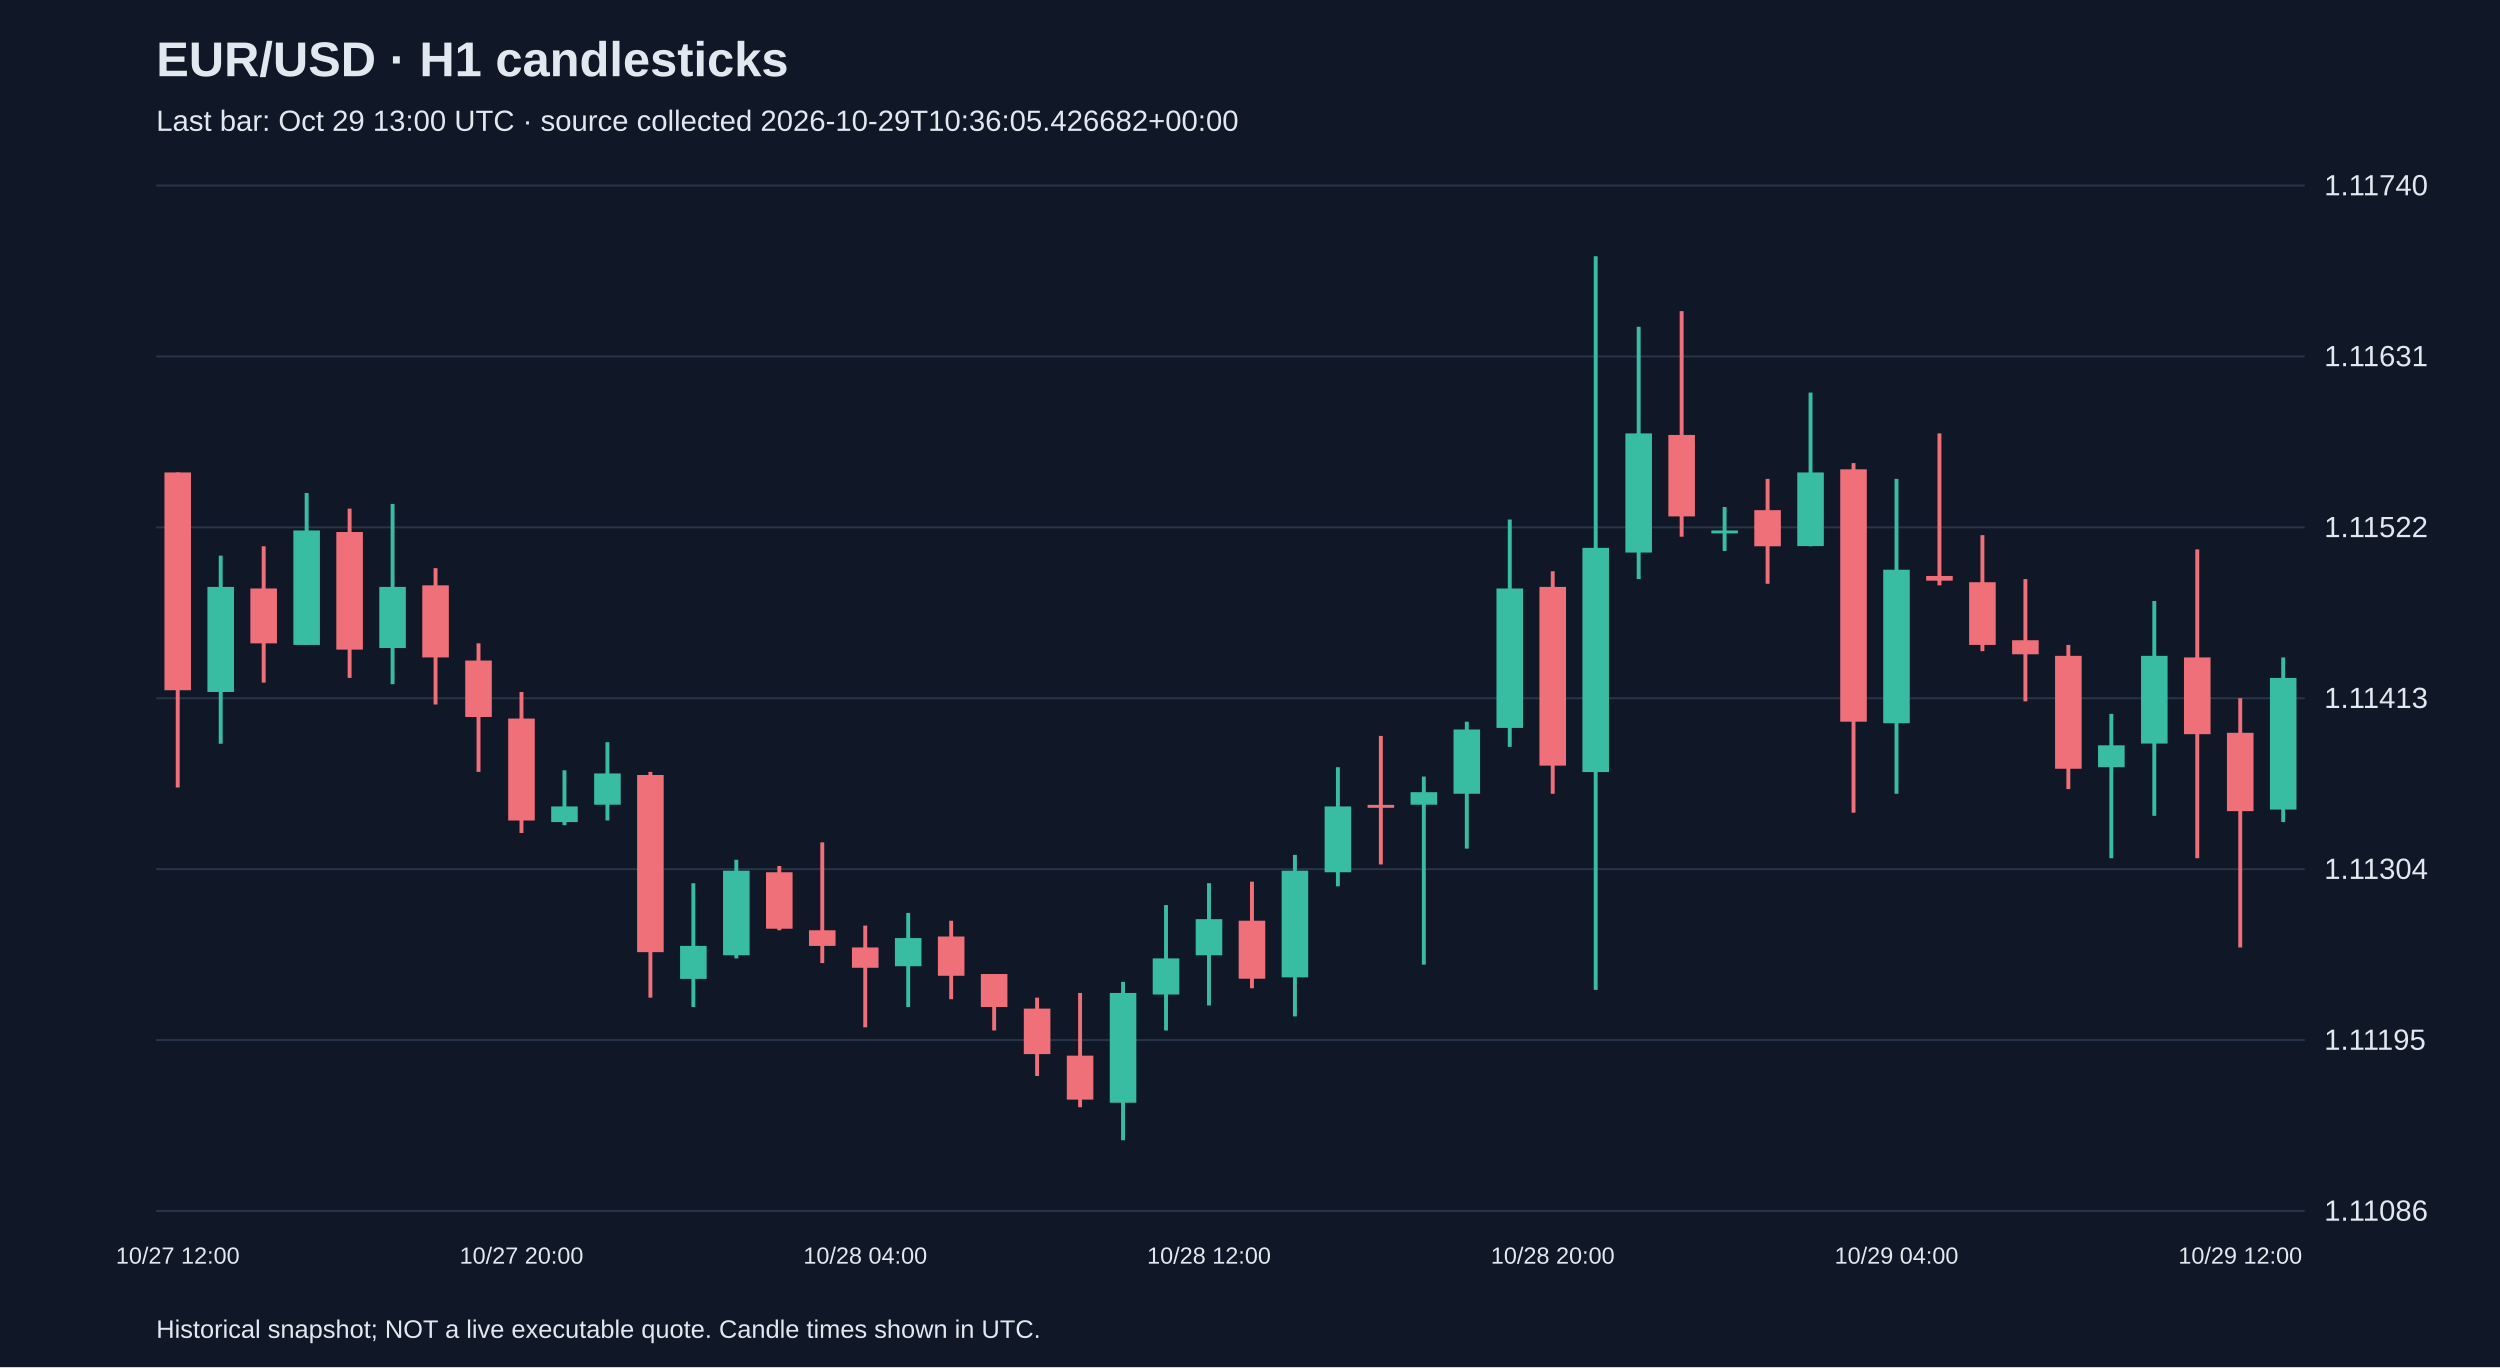
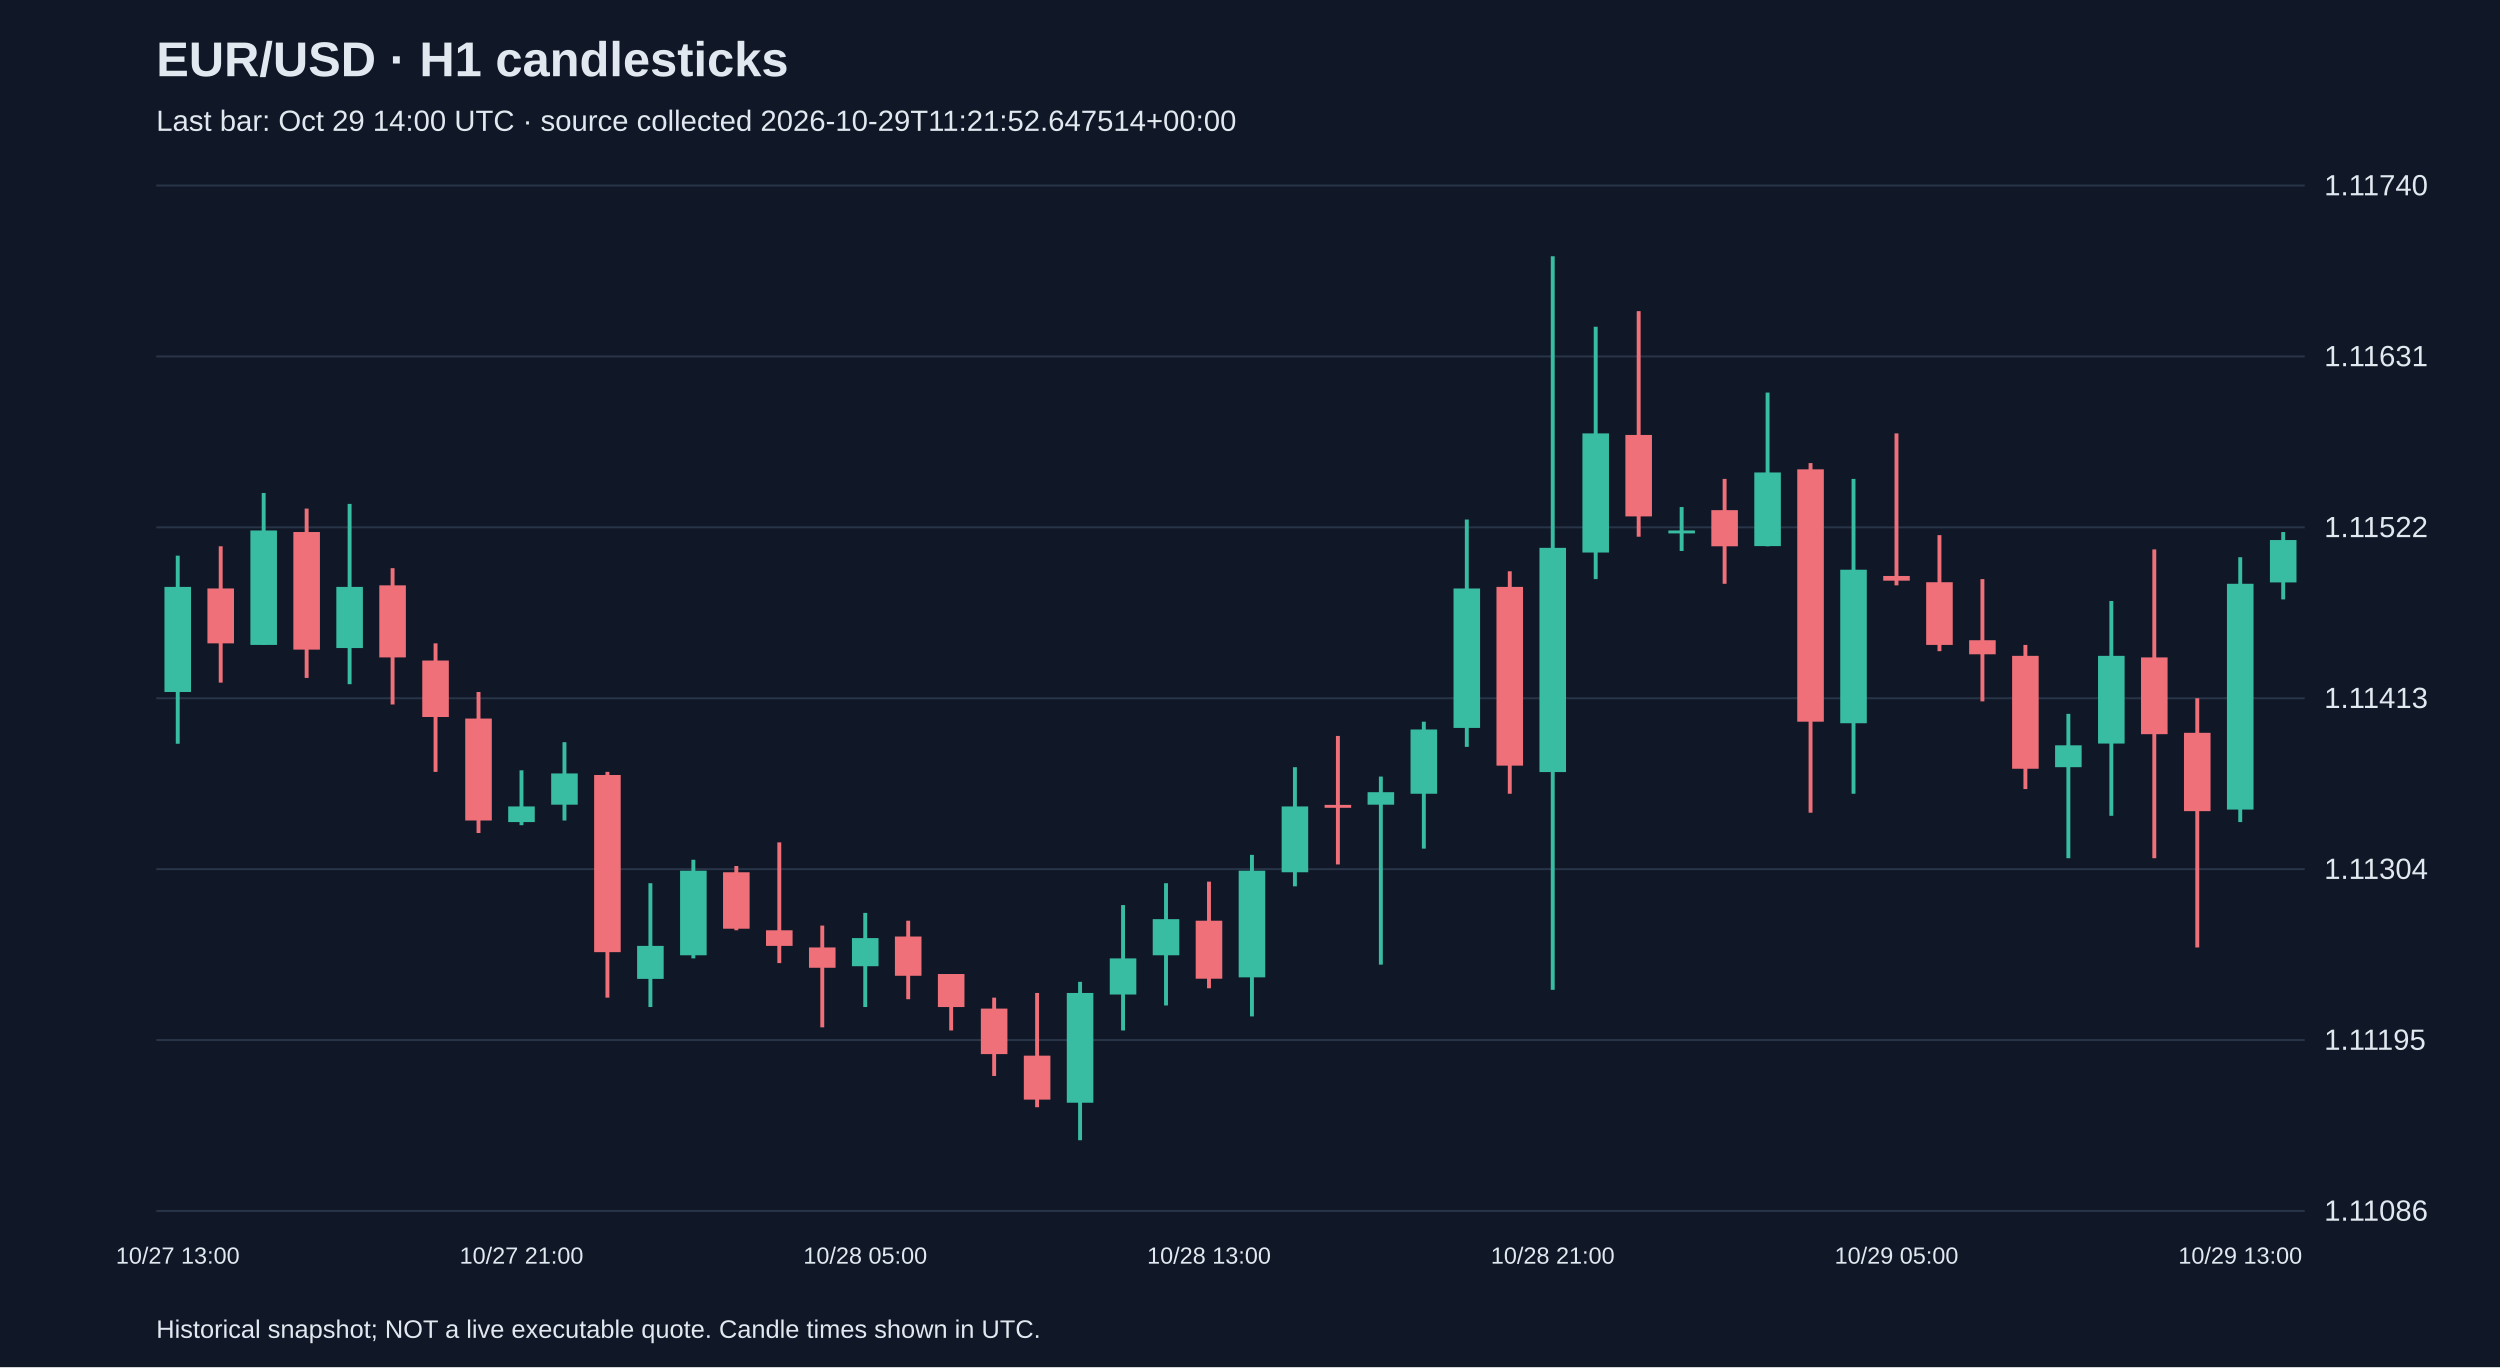
<svg xmlns="http://www.w3.org/2000/svg" viewBox="0 0 1280 700">
  <rect width="100%" height="100%" fill="#101827" />
  <style>text{font-family:Arial,sans-serif;fill:#e2e8f0}</style>
  <text x="80" y="39" font-size="25" font-weight="bold">EUR/USD · H1 candlesticks</text>
-   <text x="80" y="67" font-size="15" fill="#a6b1c5">Last bar: Oct 29 13:00 UTC · source collected 2026-10-29T10:36:05.426682+00:00</text>
+   <text x="80" y="67" font-size="15" fill="#a6b1c5">Last bar: Oct 29 14:00 UTC · source collected 2026-10-29T11:21:52.647514+00:00</text>
  <line x1="80" y1="620.0" x2="1180" y2="620.0" stroke="#283548" />
  <text x="1190" y="625.0" font-size="15">1.11086</text>
  <line x1="80" y1="532.5" x2="1180" y2="532.5" stroke="#283548" />
  <text x="1190" y="537.5" font-size="15">1.11195</text>
  <line x1="80" y1="445.0" x2="1180" y2="445.0" stroke="#283548" />
  <text x="1190" y="450.0" font-size="15">1.11304</text>
  <line x1="80" y1="357.5" x2="1180" y2="357.5" stroke="#283548" />
  <text x="1190" y="362.5" font-size="15">1.11413</text>
  <line x1="80" y1="270.0" x2="1180" y2="270.0" stroke="#283548" />
  <text x="1190" y="275.0" font-size="15">1.11522</text>
  <line x1="80" y1="182.5" x2="1180" y2="182.5" stroke="#283548" />
  <text x="1190" y="187.5" font-size="15">1.11631</text>
  <line x1="80" y1="95.0" x2="1180" y2="95.0" stroke="#283548" />
  <text x="1190" y="100.0" font-size="15">1.11740</text>
-   <line x1="91.0" y1="241.9" x2="91.0" y2="403.2" stroke="#f07079" stroke-width="2" />
-   <rect x="84.2" y="241.9" width="13.6" height="111.5" fill="#f07079" />
-   <text x="91.0" y="647" text-anchor="middle" font-size="12">10/27 12:00</text>
-   <line x1="113.0" y1="284.5" x2="113.0" y2="380.8" stroke="#38bca2" stroke-width="2" />
-   <rect x="106.2" y="300.5" width="13.6" height="53.8" fill="#38bca2" />
-   <line x1="135.0" y1="279.7" x2="135.0" y2="349.5" stroke="#f07079" stroke-width="2" />
-   <rect x="128.2" y="301.3" width="13.6" height="28.1" fill="#f07079" />
-   <line x1="157.0" y1="252.4" x2="157.0" y2="330.2" stroke="#38bca2" stroke-width="2" />
-   <rect x="150.2" y="271.6" width="13.6" height="58.6" fill="#38bca2" />
-   <line x1="179.0" y1="260.4" x2="179.0" y2="347.1" stroke="#f07079" stroke-width="2" />
-   <rect x="172.2" y="272.4" width="13.6" height="60.2" fill="#f07079" />
-   <line x1="201.0" y1="258.0" x2="201.0" y2="350.3" stroke="#38bca2" stroke-width="2" />
-   <rect x="194.2" y="300.5" width="13.6" height="31.3" fill="#38bca2" />
-   <line x1="223.0" y1="290.9" x2="223.0" y2="360.7" stroke="#f07079" stroke-width="2" />
-   <rect x="216.2" y="299.7" width="13.6" height="36.9" fill="#f07079" />
-   <line x1="245.0" y1="329.4" x2="245.0" y2="395.2" stroke="#f07079" stroke-width="2" />
-   <rect x="238.2" y="338.2" width="13.6" height="28.9" fill="#f07079" />
-   <line x1="267.0" y1="354.3" x2="267.0" y2="426.5" stroke="#f07079" stroke-width="2" />
-   <rect x="260.2" y="367.9" width="13.6" height="52.2" fill="#f07079" />
-   <text x="267.0" y="647" text-anchor="middle" font-size="12">10/27 20:00</text>
-   <line x1="289.0" y1="394.4" x2="289.0" y2="422.5" stroke="#38bca2" stroke-width="2" />
-   <rect x="282.2" y="412.9" width="13.6" height="8.0" fill="#38bca2" />
-   <line x1="311.0" y1="380.0" x2="311.0" y2="420.1" stroke="#38bca2" stroke-width="2" />
-   <rect x="304.2" y="396.0" width="13.6" height="16.0" fill="#38bca2" />
-   <line x1="333.0" y1="395.2" x2="333.0" y2="510.8" stroke="#f07079" stroke-width="2" />
-   <rect x="326.2" y="396.8" width="13.6" height="90.7" fill="#f07079" />
-   <line x1="355.0" y1="452.2" x2="355.0" y2="515.6" stroke="#38bca2" stroke-width="2" />
-   <rect x="348.2" y="484.3" width="13.6" height="16.9" fill="#38bca2" />
-   <line x1="377.0" y1="440.2" x2="377.0" y2="490.7" stroke="#38bca2" stroke-width="2" />
-   <rect x="370.2" y="445.8" width="13.6" height="43.3" fill="#38bca2" />
-   <line x1="399.0" y1="443.4" x2="399.0" y2="476.3" stroke="#f07079" stroke-width="2" />
-   <rect x="392.2" y="446.6" width="13.6" height="28.9" fill="#f07079" />
-   <line x1="421.0" y1="431.3" x2="421.0" y2="493.1" stroke="#f07079" stroke-width="2" />
-   <rect x="414.2" y="476.3" width="13.6" height="8.0" fill="#f07079" />
-   <line x1="443.0" y1="473.9" x2="443.0" y2="526.0" stroke="#f07079" stroke-width="2" />
-   <rect x="436.2" y="485.1" width="13.6" height="10.4" fill="#f07079" />
-   <text x="443.0" y="647" text-anchor="middle" font-size="12">10/28 04:00</text>
-   <line x1="465.0" y1="467.4" x2="465.0" y2="515.6" stroke="#38bca2" stroke-width="2" />
-   <rect x="458.2" y="480.3" width="13.6" height="14.4" fill="#38bca2" />
-   <line x1="487.0" y1="471.4" x2="487.0" y2="511.6" stroke="#f07079" stroke-width="2" />
-   <rect x="480.2" y="479.5" width="13.6" height="20.1" fill="#f07079" />
-   <line x1="509.0" y1="498.7" x2="509.0" y2="527.6" stroke="#f07079" stroke-width="2" />
-   <rect x="502.2" y="498.7" width="13.6" height="16.9" fill="#f07079" />
-   <line x1="531.0" y1="510.8" x2="531.0" y2="550.9" stroke="#f07079" stroke-width="2" />
-   <rect x="524.2" y="516.4" width="13.6" height="23.3" fill="#f07079" />
-   <line x1="553.0" y1="508.4" x2="553.0" y2="566.9" stroke="#f07079" stroke-width="2" />
-   <rect x="546.2" y="540.5" width="13.6" height="22.5" fill="#f07079" />
-   <line x1="575.0" y1="502.7" x2="575.0" y2="583.8" stroke="#38bca2" stroke-width="2" />
-   <rect x="568.2" y="508.4" width="13.6" height="56.2" fill="#38bca2" />
-   <line x1="597.0" y1="463.4" x2="597.0" y2="527.6" stroke="#38bca2" stroke-width="2" />
-   <rect x="590.2" y="490.7" width="13.6" height="18.5" fill="#38bca2" />
-   <line x1="619.0" y1="452.2" x2="619.0" y2="514.8" stroke="#38bca2" stroke-width="2" />
-   <rect x="612.2" y="470.6" width="13.6" height="18.5" fill="#38bca2" />
-   <text x="619.0" y="647" text-anchor="middle" font-size="12">10/28 12:00</text>
-   <line x1="641.0" y1="451.4" x2="641.0" y2="506.0" stroke="#f07079" stroke-width="2" />
-   <rect x="634.2" y="471.4" width="13.6" height="29.7" fill="#f07079" />
-   <line x1="663.0" y1="437.7" x2="663.0" y2="520.4" stroke="#38bca2" stroke-width="2" />
-   <rect x="656.2" y="445.8" width="13.6" height="54.6" fill="#38bca2" />
-   <line x1="685.0" y1="392.8" x2="685.0" y2="453.8" stroke="#38bca2" stroke-width="2" />
-   <rect x="678.2" y="412.9" width="13.6" height="33.7" fill="#38bca2" />
-   <line x1="707.0" y1="376.8" x2="707.0" y2="442.6" stroke="#f07079" stroke-width="2" />
-   <rect x="700.2" y="412.1" width="13.6" height="1.5" fill="#f07079" />
-   <line x1="729.0" y1="397.6" x2="729.0" y2="493.9" stroke="#38bca2" stroke-width="2" />
-   <rect x="722.2" y="405.6" width="13.6" height="6.4" fill="#38bca2" />
-   <line x1="751.0" y1="369.5" x2="751.0" y2="434.5" stroke="#38bca2" stroke-width="2" />
-   <rect x="744.2" y="373.5" width="13.6" height="32.9" fill="#38bca2" />
-   <line x1="773.0" y1="266.0" x2="773.0" y2="382.4" stroke="#38bca2" stroke-width="2" />
-   <rect x="766.2" y="301.3" width="13.6" height="71.4" fill="#38bca2" />
-   <line x1="795.0" y1="292.5" x2="795.0" y2="406.4" stroke="#f07079" stroke-width="2" />
-   <rect x="788.2" y="300.5" width="13.6" height="91.5" fill="#f07079" />
-   <text x="795.0" y="647" text-anchor="middle" font-size="12">10/28 20:00</text>
-   <line x1="817.0" y1="131.2" x2="817.0" y2="506.8" stroke="#38bca2" stroke-width="2" />
-   <rect x="810.2" y="280.5" width="13.6" height="114.8" fill="#38bca2" />
-   <line x1="839.0" y1="167.3" x2="839.0" y2="296.5" stroke="#38bca2" stroke-width="2" />
-   <rect x="832.2" y="221.9" width="13.6" height="61.0" fill="#38bca2" />
-   <line x1="861.0" y1="159.3" x2="861.0" y2="274.8" stroke="#f07079" stroke-width="2" />
-   <rect x="854.2" y="222.7" width="13.6" height="41.7" fill="#f07079" />
-   <line x1="883.0" y1="259.6" x2="883.0" y2="282.1" stroke="#38bca2" stroke-width="2" />
-   <rect x="876.2" y="271.6" width="13.6" height="1.5" fill="#38bca2" />
-   <line x1="905.0" y1="245.2" x2="905.0" y2="298.9" stroke="#f07079" stroke-width="2" />
-   <rect x="898.2" y="261.2" width="13.6" height="18.5" fill="#f07079" />
-   <line x1="927.0" y1="201.0" x2="927.0" y2="279.7" stroke="#38bca2" stroke-width="2" />
-   <rect x="920.2" y="241.9" width="13.6" height="37.7" fill="#38bca2" />
-   <line x1="949.0" y1="237.1" x2="949.0" y2="416.1" stroke="#f07079" stroke-width="2" />
-   <rect x="942.2" y="240.3" width="13.6" height="129.2" fill="#f07079" />
-   <line x1="971.0" y1="245.2" x2="971.0" y2="406.4" stroke="#38bca2" stroke-width="2" />
-   <rect x="964.2" y="291.7" width="13.6" height="78.6" fill="#38bca2" />
-   <text x="971.0" y="647" text-anchor="middle" font-size="12">10/29 04:00</text>
-   <line x1="993.0" y1="221.9" x2="993.0" y2="299.7" stroke="#f07079" stroke-width="2" />
-   <rect x="986.2" y="294.9" width="13.6" height="2.4" fill="#f07079" />
-   <line x1="1015.0" y1="274.0" x2="1015.0" y2="333.4" stroke="#f07079" stroke-width="2" />
-   <rect x="1008.2" y="298.1" width="13.6" height="32.1" fill="#f07079" />
-   <line x1="1037.0" y1="296.5" x2="1037.0" y2="359.1" stroke="#f07079" stroke-width="2" />
-   <rect x="1030.2" y="327.8" width="13.6" height="7.2" fill="#f07079" />
-   <line x1="1059.0" y1="330.2" x2="1059.0" y2="404.0" stroke="#f07079" stroke-width="2" />
-   <rect x="1052.2" y="335.8" width="13.6" height="57.8" fill="#f07079" />
-   <line x1="1081.0" y1="365.5" x2="1081.0" y2="439.4" stroke="#38bca2" stroke-width="2" />
-   <rect x="1074.2" y="381.6" width="13.6" height="11.2" fill="#38bca2" />
-   <line x1="1103.0" y1="307.7" x2="1103.0" y2="417.7" stroke="#38bca2" stroke-width="2" />
-   <rect x="1096.2" y="335.8" width="13.6" height="44.9" fill="#38bca2" />
-   <line x1="1125.0" y1="281.3" x2="1125.0" y2="439.4" stroke="#f07079" stroke-width="2" />
-   <rect x="1118.2" y="336.6" width="13.6" height="39.3" fill="#f07079" />
-   <line x1="1147.0" y1="357.5" x2="1147.0" y2="485.1" stroke="#f07079" stroke-width="2" />
-   <rect x="1140.2" y="375.2" width="13.6" height="40.1" fill="#f07079" />
-   <text x="1147.0" y="647" text-anchor="middle" font-size="12">10/29 12:00</text>
-   <line x1="1169.0" y1="336.6" x2="1169.0" y2="420.9" stroke="#38bca2" stroke-width="2" />
-   <rect x="1162.2" y="347.1" width="13.6" height="67.4" fill="#38bca2" />
+   <line x1="91.0" y1="284.5" x2="91.0" y2="380.8" stroke="#38bca2" stroke-width="2" />
+   <rect x="84.2" y="300.5" width="13.6" height="53.8" fill="#38bca2" />
+   <text x="91.0" y="647" text-anchor="middle" font-size="12">10/27 13:00</text>
+   <line x1="113.0" y1="279.7" x2="113.0" y2="349.5" stroke="#f07079" stroke-width="2" />
+   <rect x="106.2" y="301.3" width="13.6" height="28.1" fill="#f07079" />
+   <line x1="135.0" y1="252.4" x2="135.0" y2="330.2" stroke="#38bca2" stroke-width="2" />
+   <rect x="128.2" y="271.6" width="13.6" height="58.6" fill="#38bca2" />
+   <line x1="157.0" y1="260.4" x2="157.0" y2="347.1" stroke="#f07079" stroke-width="2" />
+   <rect x="150.2" y="272.4" width="13.6" height="60.2" fill="#f07079" />
+   <line x1="179.0" y1="258.0" x2="179.0" y2="350.3" stroke="#38bca2" stroke-width="2" />
+   <rect x="172.2" y="300.5" width="13.6" height="31.3" fill="#38bca2" />
+   <line x1="201.0" y1="290.9" x2="201.0" y2="360.7" stroke="#f07079" stroke-width="2" />
+   <rect x="194.2" y="299.7" width="13.6" height="36.9" fill="#f07079" />
+   <line x1="223.0" y1="329.4" x2="223.0" y2="395.2" stroke="#f07079" stroke-width="2" />
+   <rect x="216.2" y="338.2" width="13.6" height="28.9" fill="#f07079" />
+   <line x1="245.0" y1="354.3" x2="245.0" y2="426.5" stroke="#f07079" stroke-width="2" />
+   <rect x="238.2" y="367.9" width="13.6" height="52.2" fill="#f07079" />
+   <line x1="267.0" y1="394.4" x2="267.0" y2="422.5" stroke="#38bca2" stroke-width="2" />
+   <rect x="260.2" y="412.9" width="13.6" height="8.0" fill="#38bca2" />
+   <text x="267.0" y="647" text-anchor="middle" font-size="12">10/27 21:00</text>
+   <line x1="289.0" y1="380.0" x2="289.0" y2="420.1" stroke="#38bca2" stroke-width="2" />
+   <rect x="282.2" y="396.0" width="13.6" height="16.0" fill="#38bca2" />
+   <line x1="311.0" y1="395.2" x2="311.0" y2="510.8" stroke="#f07079" stroke-width="2" />
+   <rect x="304.2" y="396.8" width="13.6" height="90.7" fill="#f07079" />
+   <line x1="333.0" y1="452.2" x2="333.0" y2="515.6" stroke="#38bca2" stroke-width="2" />
+   <rect x="326.2" y="484.3" width="13.6" height="16.9" fill="#38bca2" />
+   <line x1="355.0" y1="440.2" x2="355.0" y2="490.7" stroke="#38bca2" stroke-width="2" />
+   <rect x="348.2" y="445.8" width="13.6" height="43.3" fill="#38bca2" />
+   <line x1="377.0" y1="443.4" x2="377.0" y2="476.3" stroke="#f07079" stroke-width="2" />
+   <rect x="370.2" y="446.6" width="13.6" height="28.9" fill="#f07079" />
+   <line x1="399.0" y1="431.3" x2="399.0" y2="493.1" stroke="#f07079" stroke-width="2" />
+   <rect x="392.2" y="476.3" width="13.6" height="8.0" fill="#f07079" />
+   <line x1="421.0" y1="473.9" x2="421.0" y2="526.0" stroke="#f07079" stroke-width="2" />
+   <rect x="414.2" y="485.1" width="13.6" height="10.4" fill="#f07079" />
+   <line x1="443.0" y1="467.4" x2="443.0" y2="515.6" stroke="#38bca2" stroke-width="2" />
+   <rect x="436.2" y="480.3" width="13.6" height="14.4" fill="#38bca2" />
+   <text x="443.0" y="647" text-anchor="middle" font-size="12">10/28 05:00</text>
+   <line x1="465.0" y1="471.4" x2="465.0" y2="511.6" stroke="#f07079" stroke-width="2" />
+   <rect x="458.2" y="479.5" width="13.6" height="20.1" fill="#f07079" />
+   <line x1="487.0" y1="498.7" x2="487.0" y2="527.6" stroke="#f07079" stroke-width="2" />
+   <rect x="480.2" y="498.7" width="13.6" height="16.9" fill="#f07079" />
+   <line x1="509.0" y1="510.8" x2="509.0" y2="550.9" stroke="#f07079" stroke-width="2" />
+   <rect x="502.2" y="516.4" width="13.6" height="23.3" fill="#f07079" />
+   <line x1="531.0" y1="508.4" x2="531.0" y2="566.9" stroke="#f07079" stroke-width="2" />
+   <rect x="524.2" y="540.5" width="13.6" height="22.5" fill="#f07079" />
+   <line x1="553.0" y1="502.7" x2="553.0" y2="583.8" stroke="#38bca2" stroke-width="2" />
+   <rect x="546.2" y="508.4" width="13.6" height="56.2" fill="#38bca2" />
+   <line x1="575.0" y1="463.4" x2="575.0" y2="527.6" stroke="#38bca2" stroke-width="2" />
+   <rect x="568.2" y="490.7" width="13.6" height="18.5" fill="#38bca2" />
+   <line x1="597.0" y1="452.2" x2="597.0" y2="514.8" stroke="#38bca2" stroke-width="2" />
+   <rect x="590.2" y="470.6" width="13.6" height="18.5" fill="#38bca2" />
+   <line x1="619.0" y1="451.4" x2="619.0" y2="506.0" stroke="#f07079" stroke-width="2" />
+   <rect x="612.2" y="471.4" width="13.6" height="29.7" fill="#f07079" />
+   <text x="619.0" y="647" text-anchor="middle" font-size="12">10/28 13:00</text>
+   <line x1="641.0" y1="437.7" x2="641.0" y2="520.4" stroke="#38bca2" stroke-width="2" />
+   <rect x="634.2" y="445.8" width="13.6" height="54.6" fill="#38bca2" />
+   <line x1="663.0" y1="392.8" x2="663.0" y2="453.8" stroke="#38bca2" stroke-width="2" />
+   <rect x="656.2" y="412.9" width="13.6" height="33.7" fill="#38bca2" />
+   <line x1="685.0" y1="376.8" x2="685.0" y2="442.6" stroke="#f07079" stroke-width="2" />
+   <rect x="678.2" y="412.1" width="13.6" height="1.5" fill="#f07079" />
+   <line x1="707.0" y1="397.6" x2="707.0" y2="493.9" stroke="#38bca2" stroke-width="2" />
+   <rect x="700.2" y="405.6" width="13.6" height="6.4" fill="#38bca2" />
+   <line x1="729.0" y1="369.5" x2="729.0" y2="434.5" stroke="#38bca2" stroke-width="2" />
+   <rect x="722.2" y="373.5" width="13.6" height="32.9" fill="#38bca2" />
+   <line x1="751.0" y1="266.0" x2="751.0" y2="382.4" stroke="#38bca2" stroke-width="2" />
+   <rect x="744.2" y="301.3" width="13.6" height="71.4" fill="#38bca2" />
+   <line x1="773.0" y1="292.5" x2="773.0" y2="406.4" stroke="#f07079" stroke-width="2" />
+   <rect x="766.2" y="300.5" width="13.6" height="91.5" fill="#f07079" />
+   <line x1="795.0" y1="131.2" x2="795.0" y2="506.8" stroke="#38bca2" stroke-width="2" />
+   <rect x="788.2" y="280.5" width="13.6" height="114.8" fill="#38bca2" />
+   <text x="795.0" y="647" text-anchor="middle" font-size="12">10/28 21:00</text>
+   <line x1="817.0" y1="167.3" x2="817.0" y2="296.5" stroke="#38bca2" stroke-width="2" />
+   <rect x="810.2" y="221.9" width="13.6" height="61.0" fill="#38bca2" />
+   <line x1="839.0" y1="159.3" x2="839.0" y2="274.8" stroke="#f07079" stroke-width="2" />
+   <rect x="832.2" y="222.7" width="13.6" height="41.7" fill="#f07079" />
+   <line x1="861.0" y1="259.6" x2="861.0" y2="282.1" stroke="#38bca2" stroke-width="2" />
+   <rect x="854.2" y="271.6" width="13.6" height="1.5" fill="#38bca2" />
+   <line x1="883.0" y1="245.2" x2="883.0" y2="298.9" stroke="#f07079" stroke-width="2" />
+   <rect x="876.2" y="261.2" width="13.6" height="18.5" fill="#f07079" />
+   <line x1="905.0" y1="201.0" x2="905.0" y2="279.7" stroke="#38bca2" stroke-width="2" />
+   <rect x="898.2" y="241.9" width="13.6" height="37.7" fill="#38bca2" />
+   <line x1="927.0" y1="237.1" x2="927.0" y2="416.1" stroke="#f07079" stroke-width="2" />
+   <rect x="920.2" y="240.3" width="13.6" height="129.2" fill="#f07079" />
+   <line x1="949.0" y1="245.2" x2="949.0" y2="406.4" stroke="#38bca2" stroke-width="2" />
+   <rect x="942.2" y="291.7" width="13.6" height="78.6" fill="#38bca2" />
+   <line x1="971.0" y1="221.9" x2="971.0" y2="299.7" stroke="#f07079" stroke-width="2" />
+   <rect x="964.2" y="294.9" width="13.6" height="2.4" fill="#f07079" />
+   <text x="971.0" y="647" text-anchor="middle" font-size="12">10/29 05:00</text>
+   <line x1="993.0" y1="274.0" x2="993.0" y2="333.4" stroke="#f07079" stroke-width="2" />
+   <rect x="986.2" y="298.1" width="13.6" height="32.1" fill="#f07079" />
+   <line x1="1015.0" y1="296.5" x2="1015.0" y2="359.1" stroke="#f07079" stroke-width="2" />
+   <rect x="1008.2" y="327.8" width="13.6" height="7.2" fill="#f07079" />
+   <line x1="1037.0" y1="330.2" x2="1037.0" y2="404.0" stroke="#f07079" stroke-width="2" />
+   <rect x="1030.2" y="335.8" width="13.6" height="57.8" fill="#f07079" />
+   <line x1="1059.0" y1="365.5" x2="1059.0" y2="439.4" stroke="#38bca2" stroke-width="2" />
+   <rect x="1052.2" y="381.6" width="13.6" height="11.2" fill="#38bca2" />
+   <line x1="1081.0" y1="307.7" x2="1081.0" y2="417.7" stroke="#38bca2" stroke-width="2" />
+   <rect x="1074.2" y="335.8" width="13.6" height="44.9" fill="#38bca2" />
+   <line x1="1103.0" y1="281.3" x2="1103.0" y2="439.4" stroke="#f07079" stroke-width="2" />
+   <rect x="1096.2" y="336.6" width="13.6" height="39.3" fill="#f07079" />
+   <line x1="1125.0" y1="357.5" x2="1125.0" y2="485.1" stroke="#f07079" stroke-width="2" />
+   <rect x="1118.2" y="375.2" width="13.6" height="40.1" fill="#f07079" />
+   <line x1="1147.0" y1="285.3" x2="1147.0" y2="420.9" stroke="#38bca2" stroke-width="2" />
+   <rect x="1140.2" y="298.9" width="13.6" height="115.6" fill="#38bca2" />
+   <text x="1147.0" y="647" text-anchor="middle" font-size="12">10/29 13:00</text>
+   <line x1="1169.0" y1="272.4" x2="1169.0" y2="306.9" stroke="#38bca2" stroke-width="2" />
+   <rect x="1162.2" y="276.5" width="13.6" height="21.7" fill="#38bca2" />
  <text x="80" y="685" font-size="13">Historical snapshot; NOT a live executable quote. Candle times shown in UTC.</text>
</svg>
